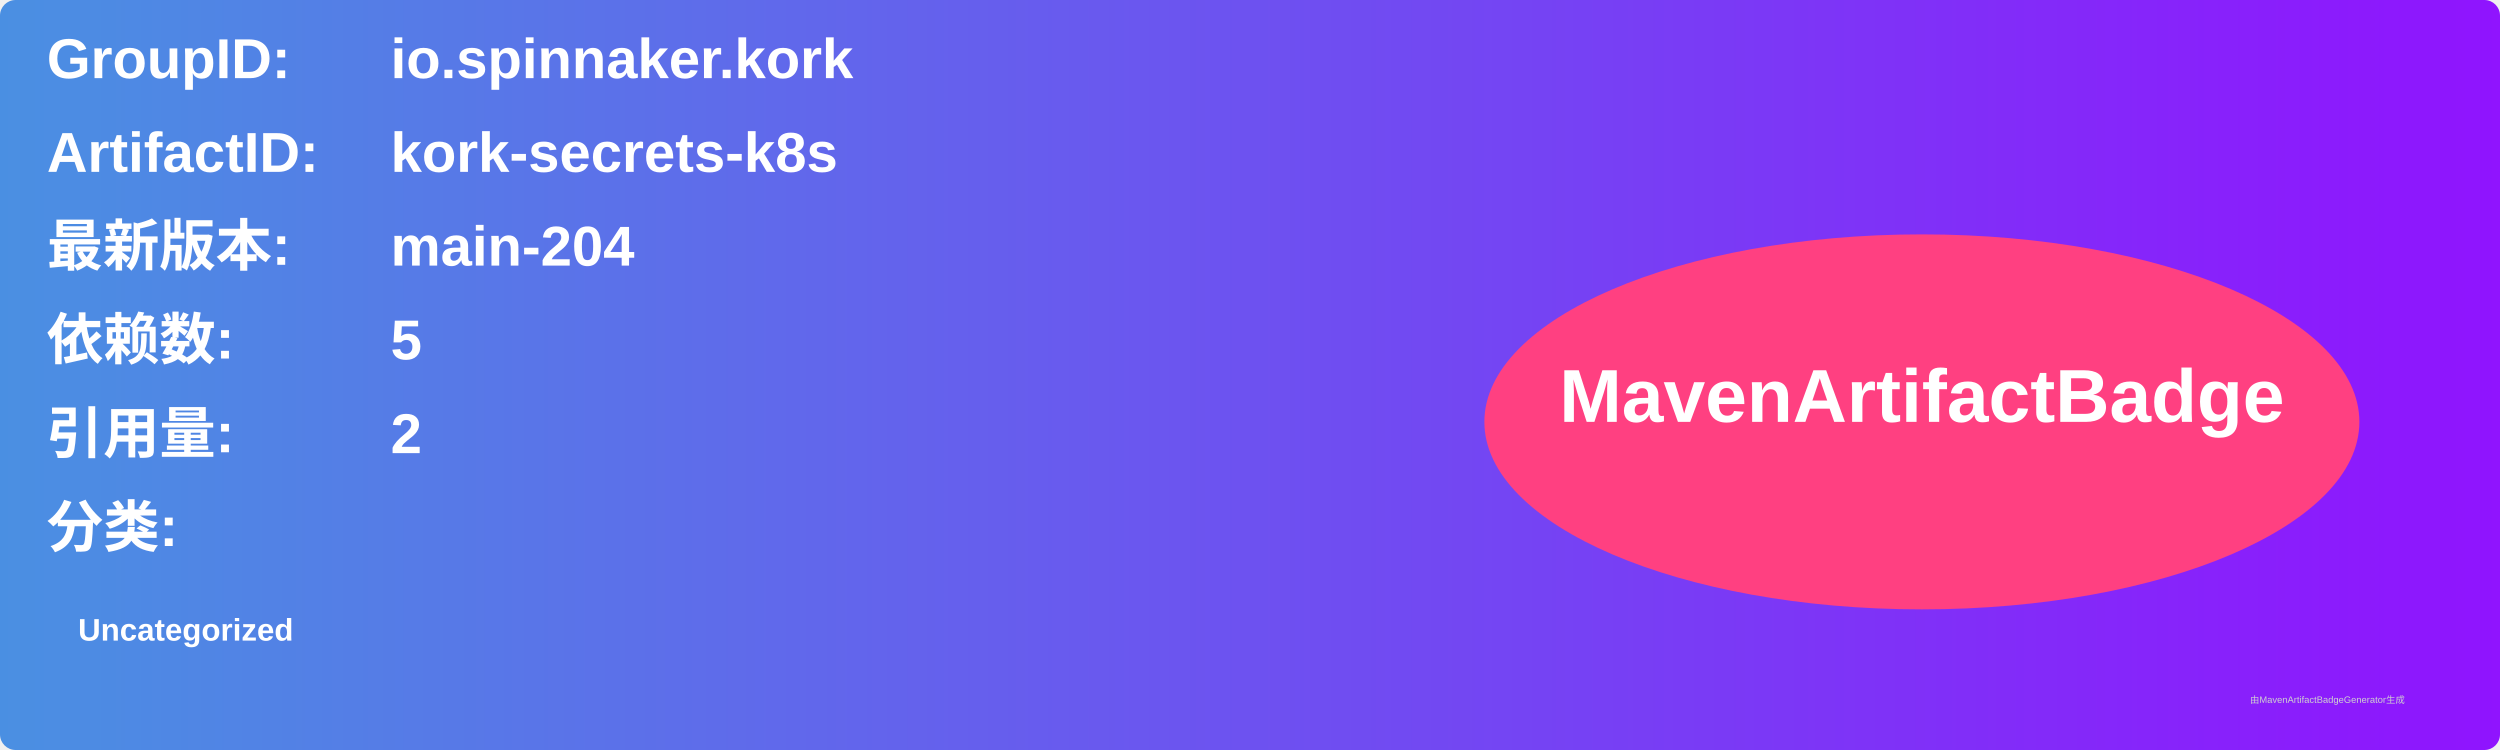
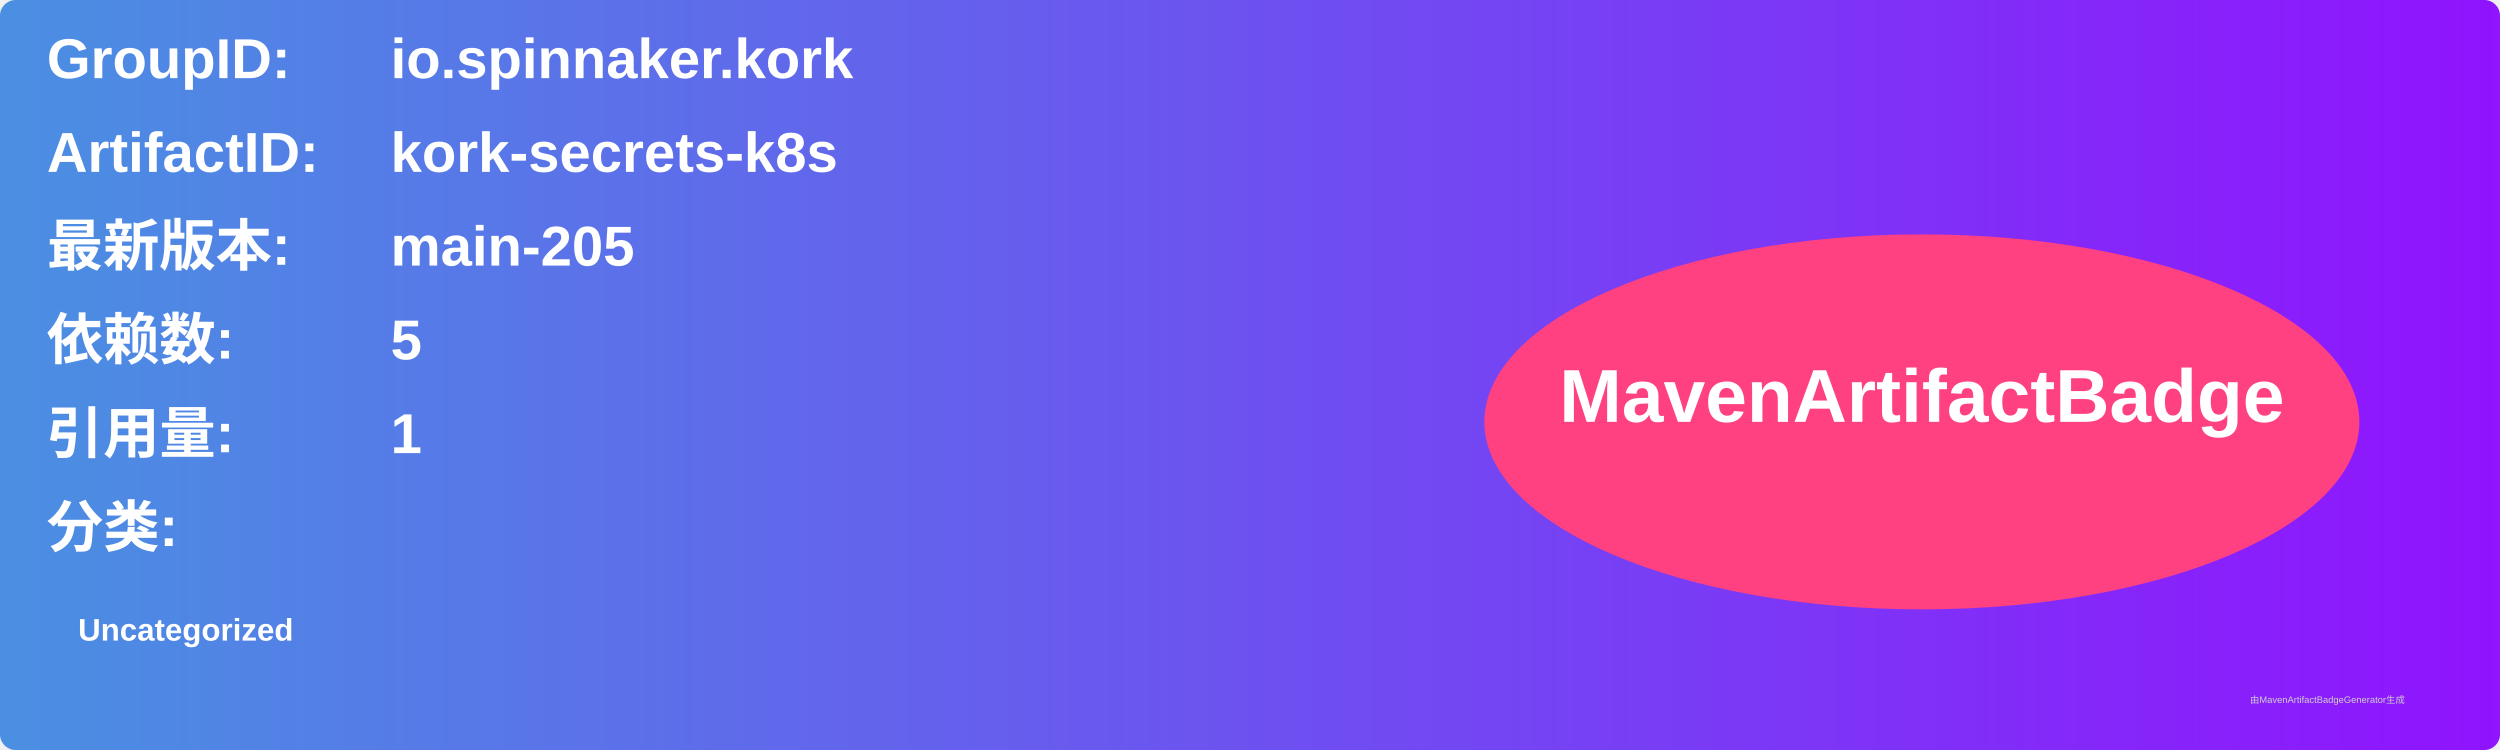
<svg xmlns="http://www.w3.org/2000/svg" width="800" height="240" viewBox="0 0 800 240">
  <linearGradient id="grad" x1="0%" y1="0%" x2="100%" y2="0%">
    <stop offset="0%" stop-color="#4a90e2" />
    <stop offset="100%" stop-color="#9013fe" />
  </linearGradient>
  <rect width="100%" height="100%" rx="5" ry="5" fill="url(#grad)" />
  <g transform="translate(15, 15)">
    <text x="0" y="10" font-family="Arial" font-size="18" fill="white" font-weight="bold" width="260">GroupID:</text>
    <text x="110" y="10" font-family="Arial" font-size="18" fill="white" font-weight="bold" width="460">io.spinnaker.kork</text>
    <text x="0" y="40" font-family="Arial" font-size="18" fill="white" font-weight="bold" width="260">ArtifactID:</text>
    <text x="110" y="40" font-family="Arial" font-size="18" fill="white" font-weight="bold" width="460">kork-secrets-k8s</text>
    <text x="0" y="70" font-family="Arial" font-size="18" fill="white" font-weight="bold">最新版本:</text>
    <text x="110" y="70" font-family="Arial" font-size="18" fill="white" font-weight="bold">
-       <tspan font-weight="bold">main-204</tspan>
+       <tspan font-weight="bold">main-205</tspan>
    </text>
    <text x="0" y="100" font-family="Arial" font-size="18" fill="white" font-weight="bold">依赖数: </text>
    <text x="110" y="100" font-family="Arial" font-size="18" fill="white">
      <tspan font-weight="bold">5</tspan>
    </text>
    <text x="0" y="130" font-family="Arial" font-size="18" fill="white" font-weight="bold">引用量: </text>
    <text x="110" y="130" font-family="Arial" font-size="18" fill="white">
-       <tspan font-weight="bold">2</tspan>
+       <tspan font-weight="bold">1</tspan>
    </text>
    <text x="0" y="160" font-family="Arial" font-size="18" fill="white" font-weight="bold">分类:</text>
    <text x="10" y="190" font-family="Arial" font-size="10" fill="white">
      <tspan font-weight="bold">Uncategorized</tspan>
    </text>
    <ellipse cx="600" cy="120" rx="140" ry="60" fill="#ff4081" />
    <text x="600" y="120" text-anchor="middle" font-family="Arial" font-size="24" fill="white" font-weight="bold">MavenArtifactBadge</text>
  </g>
  <text x="720" y="225" font-family="Arial" font-size="3" fill="#d0d0d0">由MavenArtifactBadgeGenerator生成</text>
</svg>
